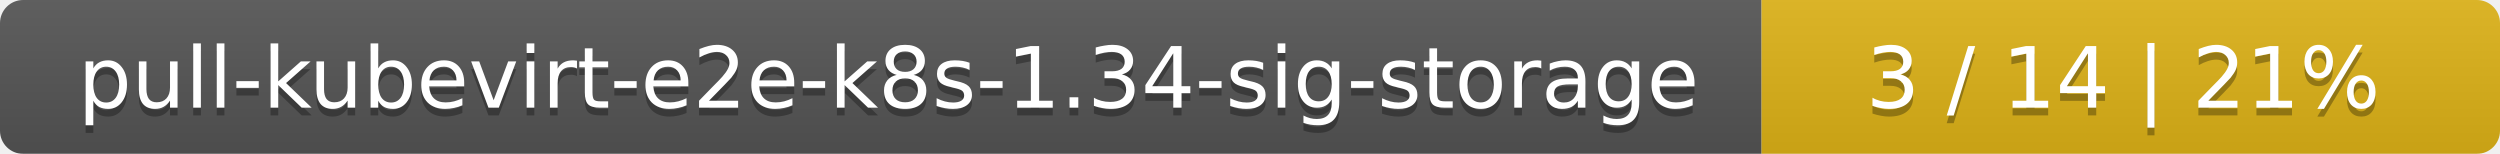
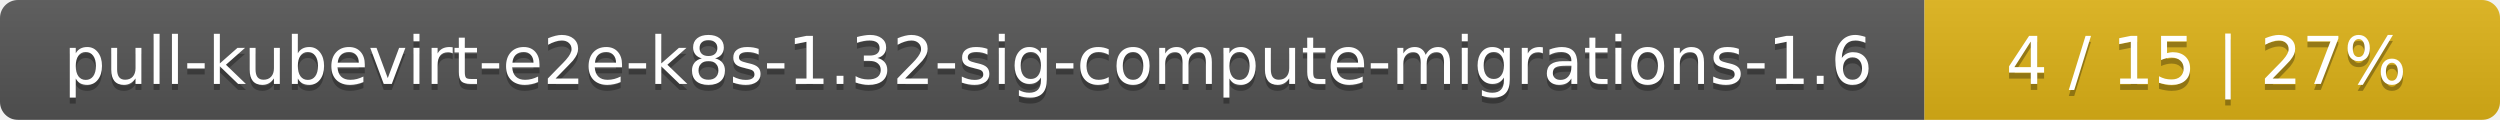
- <svg xmlns="http://www.w3.org/2000/svg" width="325" height="20">
+ <svg xmlns="http://www.w3.org/2000/svg" width="417" height="20">
  <linearGradient id="smooth" x2="0" y2="100%">
    <stop offset="0" stop-color="#bbb" stop-opacity=".1" />
    <stop offset="1" stop-opacity=".1" />
  </linearGradient>
  <mask id="round">
-     <rect width="325" height="20" rx="3" fill="#fff" />
+     <rect width="417" height="20" rx="3" fill="#fff" />
  </mask>
  <g mask="url(#round)">
-     <rect width="229" height="20" fill="#555" />
-     <rect x="229" width="96" height="20" fill="#dfb317" />
-     <rect width="325" height="20" fill="url(#smooth)" />
+     <rect width="321" height="20" fill="#555" />
+     <rect x="321" width="96" height="20" fill="#dfb317" />
+     <rect width="417" height="20" fill="url(#smooth)" />
  </g>
  <g fill="#fff" text-anchor="middle" font-family="DejaVu Sans,Verdana,Geneva,sans-serif" font-size="11">
-     <text x="115.5" y="15" fill="#010101" fill-opacity=".3">pull-kubevirt-e2e-k8s-1.34-sig-storage</text>
-     <text x="115.5" y="14">pull-kubevirt-e2e-k8s-1.34-sig-storage</text>
-     <text x="276" y="15" fill="#010101" fill-opacity=".3">3 / 14    |    21%</text>
-     <text x="276" y="14">3 / 14    |    21%</text>
+     <text x="161.5" y="15" fill="#010101" fill-opacity=".3">pull-kubevirt-e2e-k8s-1.32-sig-compute-migrations-1.6</text>
+     <text x="161.5" y="14">pull-kubevirt-e2e-k8s-1.32-sig-compute-migrations-1.6</text>
+     <text x="368" y="15" fill="#010101" fill-opacity=".3">4 / 15    |    27%</text>
+     <text x="368" y="14">4 / 15    |    27%</text>
  </g>
</svg>
